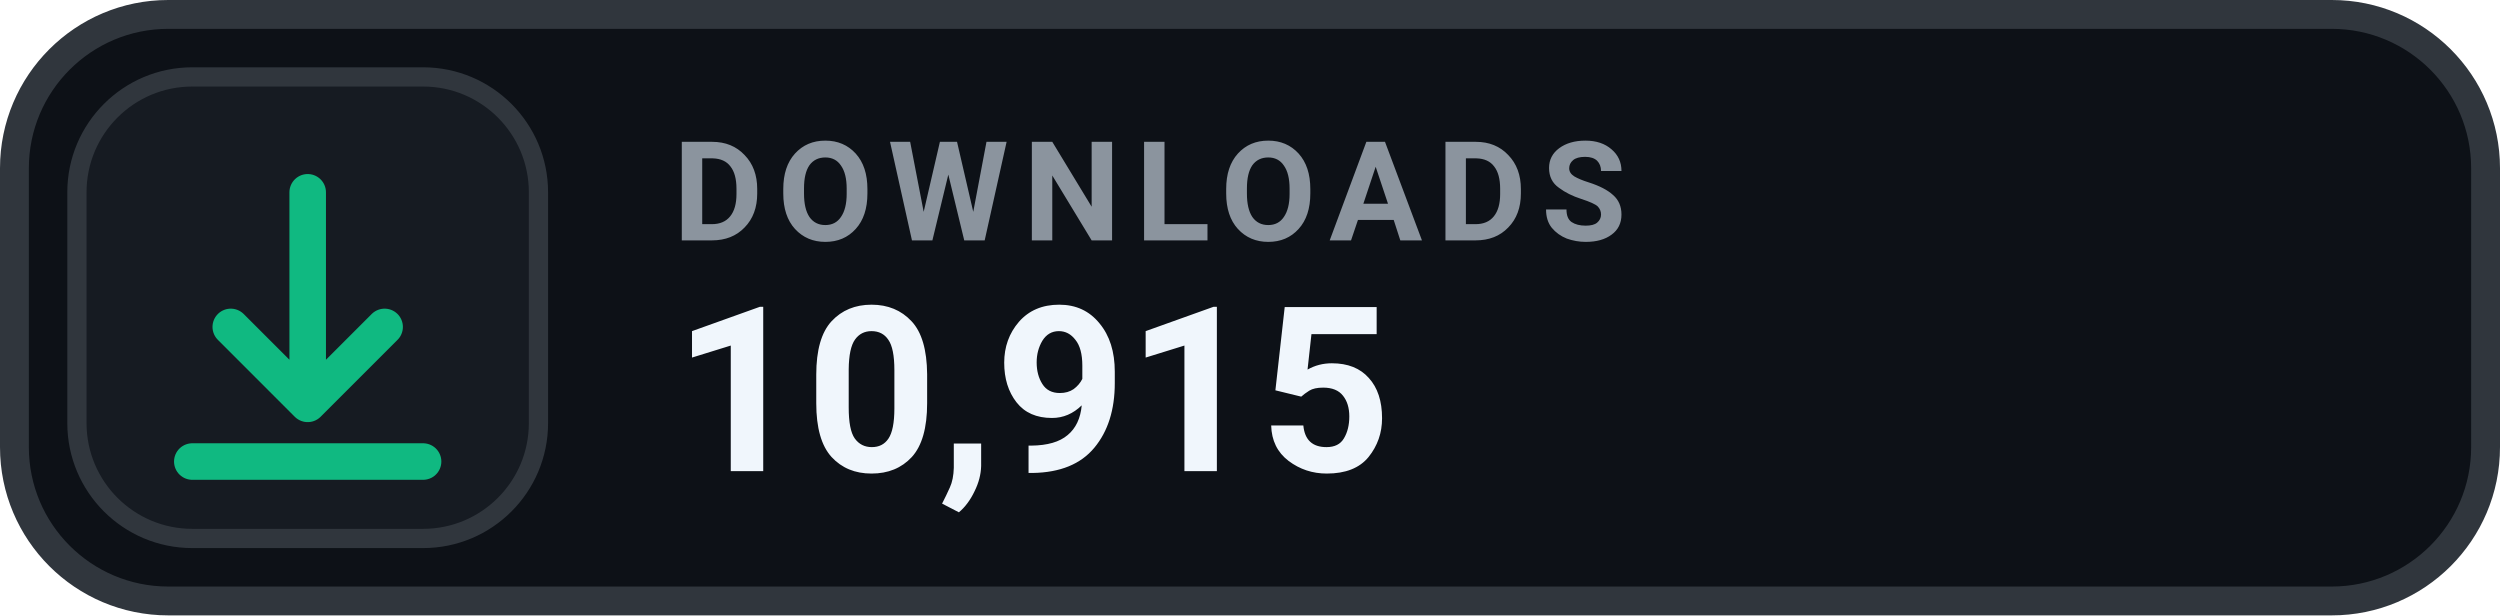
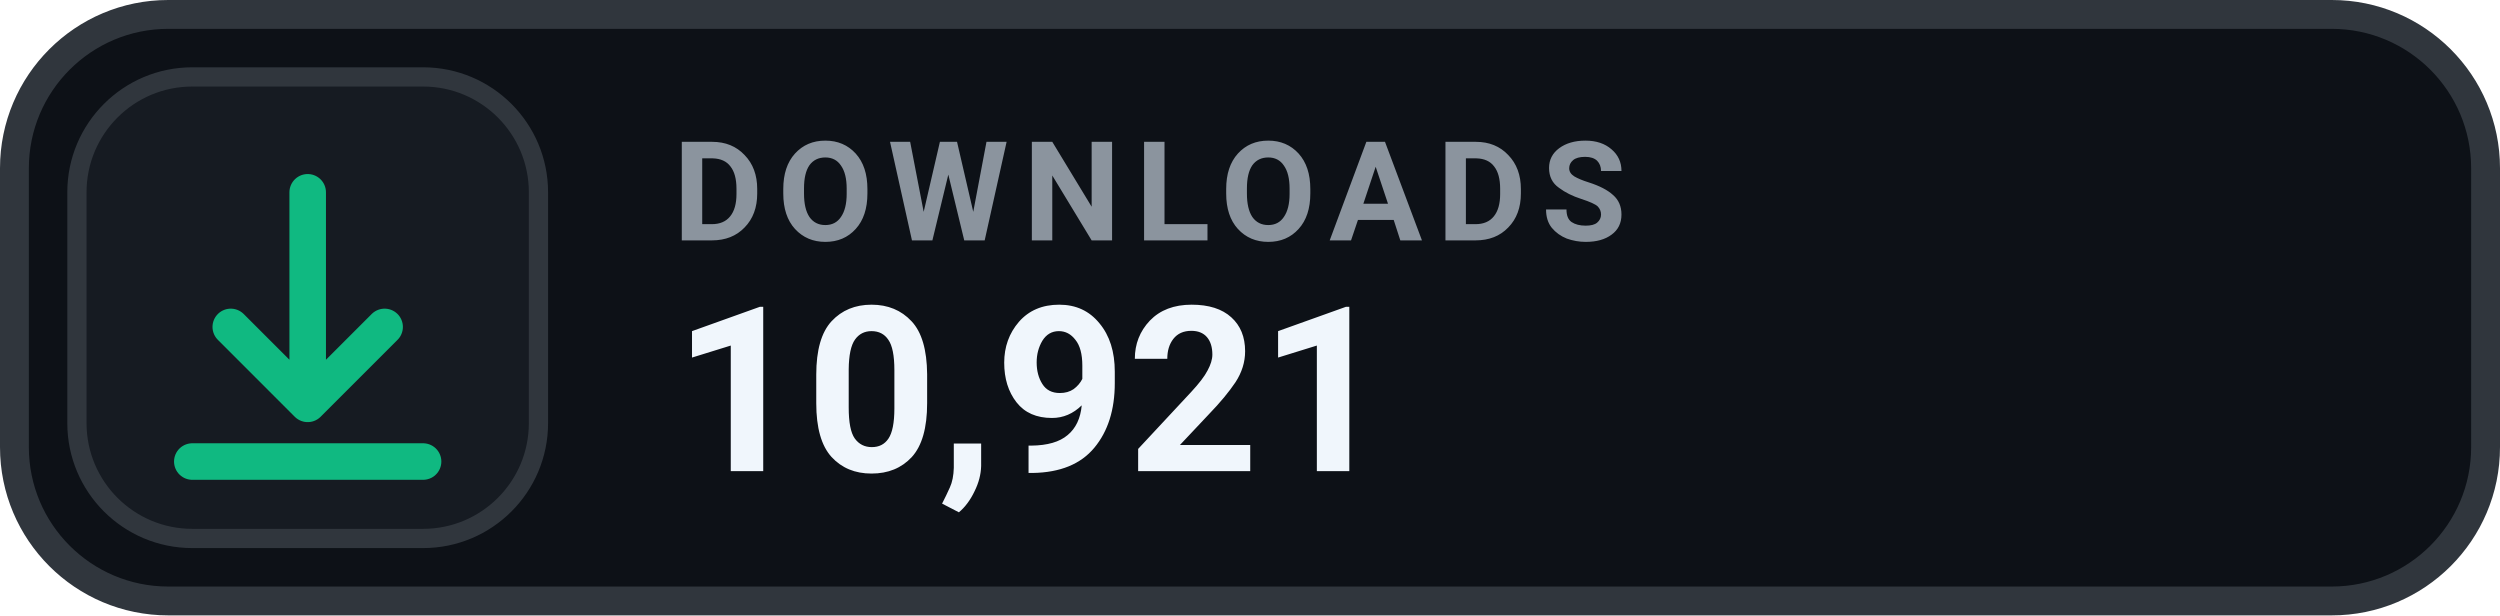
- <svg xmlns="http://www.w3.org/2000/svg" width="130" height="32" viewBox="0 0 130 32" role="img" aria-label="DOWNLOADS 10,915">
+ <svg xmlns="http://www.w3.org/2000/svg" width="130" height="32" viewBox="0 0 130 32" role="img" aria-label="DOWNLOADS 10,921">
  <rect x=".75" y=".75" width="128.5" height="30.5" rx="8" fill="#0D1117" stroke="#30363D" stroke-width="1.5" />
  <rect x="4" y="4" width="24" height="24" rx="6" fill="#161B22" stroke="#30363D" stroke-width="1" />
  <g transform="translate(16 16)" style="color:#10B981;">
    <path d="M0 -6 v11 m0 0 l4 -4 m-4 4 l-4 -4 M-6 8 h12" fill="none" stroke="currentColor" stroke-width="1.9" stroke-linecap="round" stroke-linejoin="round" />
  </g>
  <text x="35" y="12.5" fill="#8B949E" font-family="-apple-system,BlinkMacSystemFont,'Segoe UI',Roboto,Helvetica,Arial,sans-serif" font-size="7.2" font-weight="700" letter-spacing=".75">DOWNLOADS</text>
-   <text x="35" y="24.5" fill="#F0F6FC" font-family="-apple-system,BlinkMacSystemFont,'Segoe UI',Roboto,Helvetica,Arial,sans-serif" font-size="12" font-weight="700">10,915</text>
+   <text x="35" y="24.5" fill="#F0F6FC" font-family="-apple-system,BlinkMacSystemFont,'Segoe UI',Roboto,Helvetica,Arial,sans-serif" font-size="12" font-weight="700">10,921</text>
</svg>
